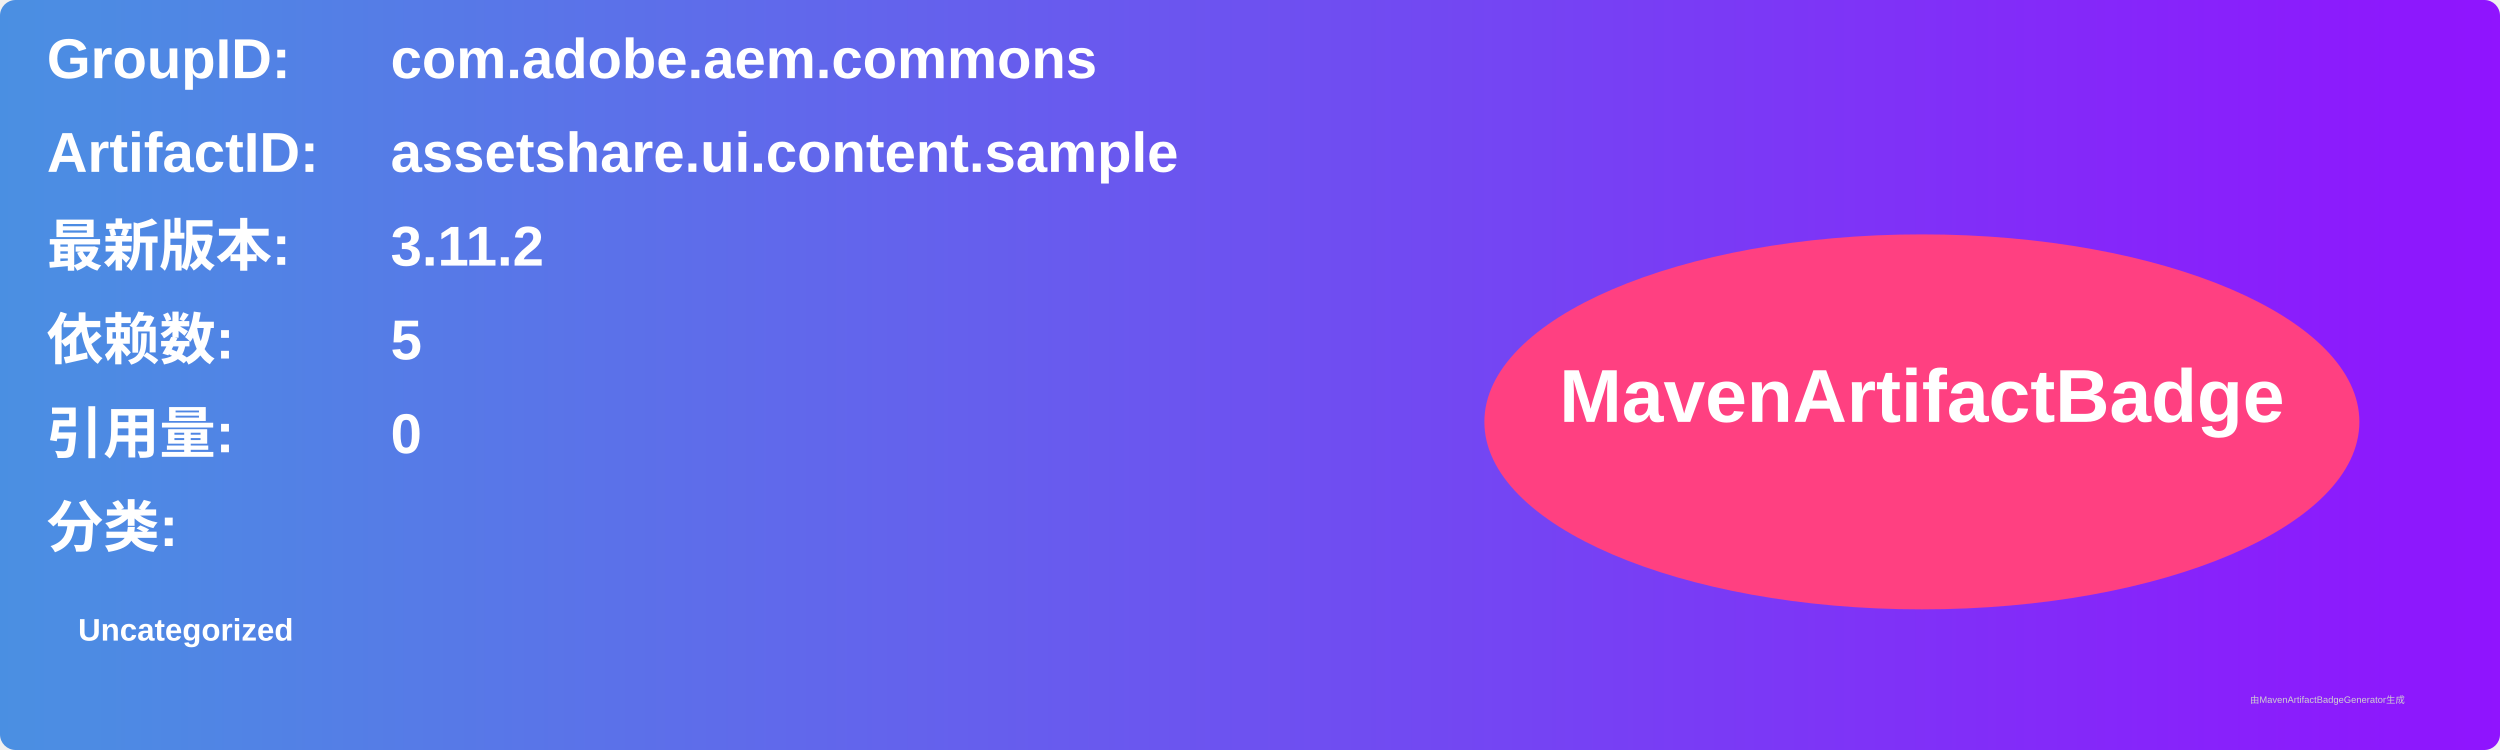
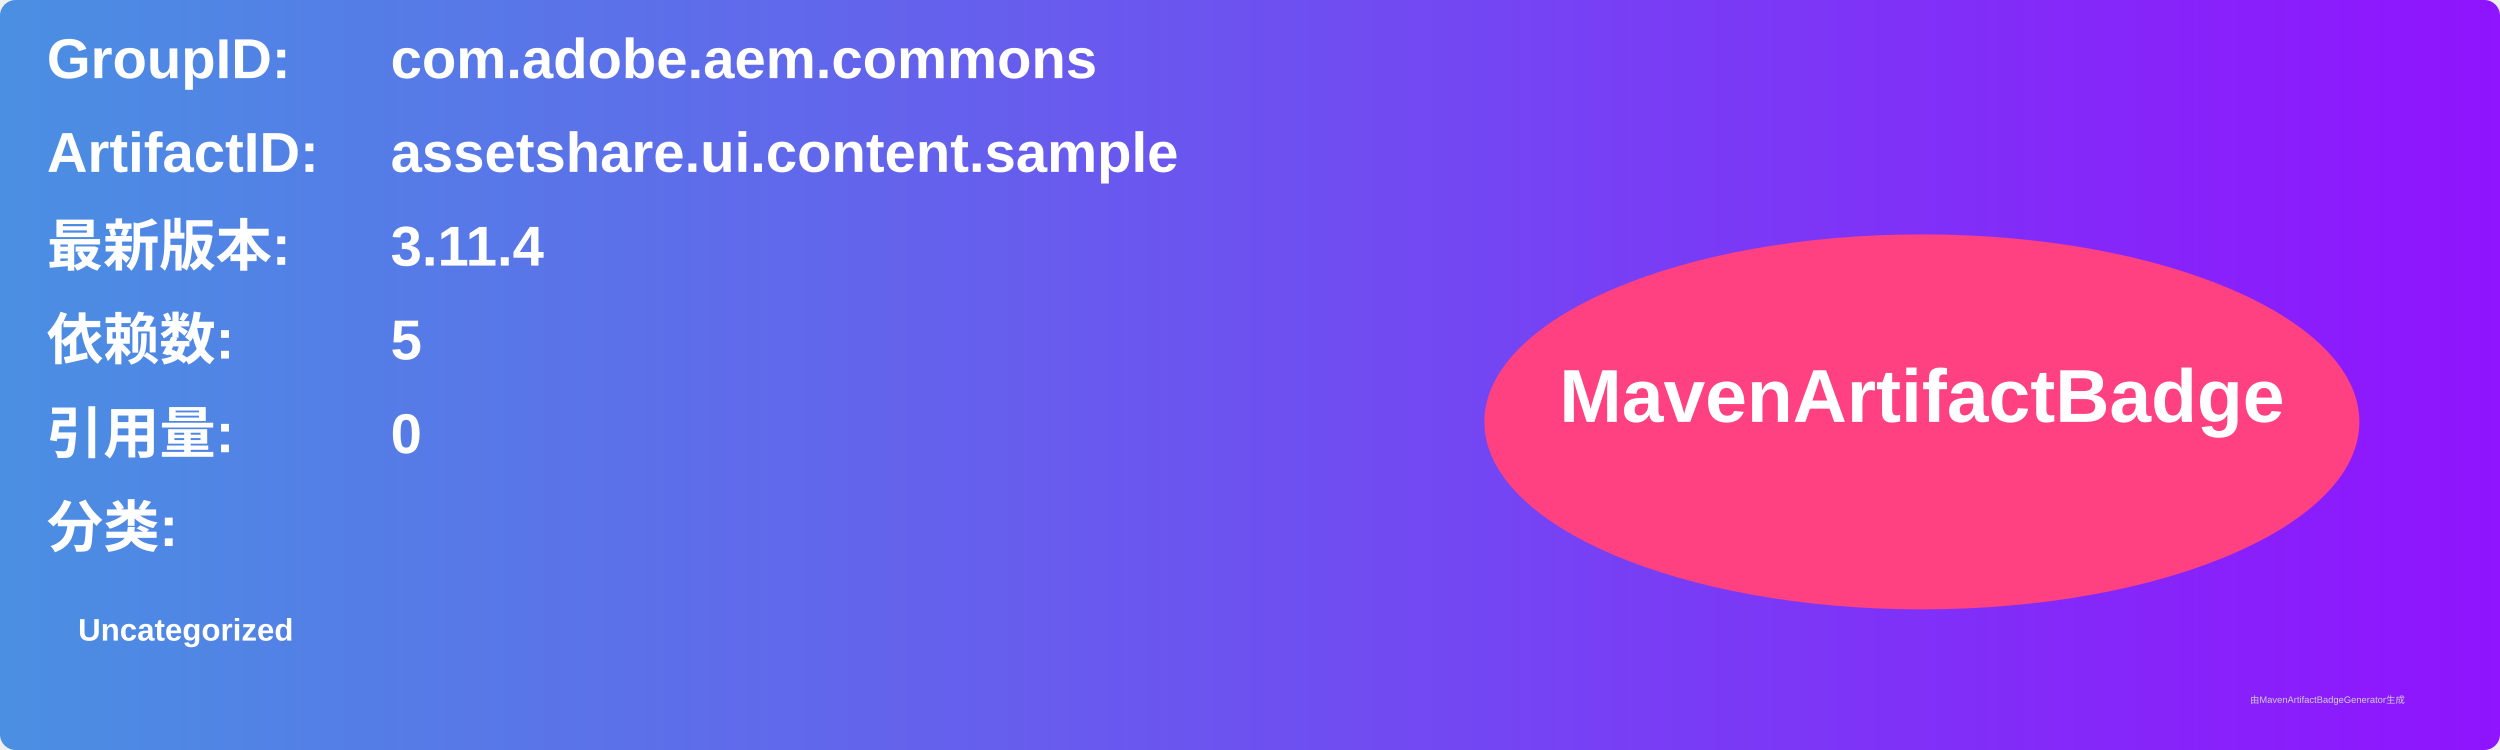
<svg xmlns="http://www.w3.org/2000/svg" width="800" height="240" viewBox="0 0 800 240">
  <linearGradient id="grad" x1="0%" y1="0%" x2="100%" y2="0%">
    <stop offset="0%" stop-color="#4a90e2" />
    <stop offset="100%" stop-color="#9013fe" />
  </linearGradient>
  <rect width="100%" height="100%" rx="5" ry="5" fill="url(#grad)" />
  <g transform="translate(15, 15)">
    <text x="0" y="10" font-family="Arial" font-size="18" fill="white" font-weight="bold" width="260">GroupID:</text>
    <text x="110" y="10" font-family="Arial" font-size="18" fill="white" font-weight="bold" width="460">com.adobe.aem.commons</text>
    <text x="0" y="40" font-family="Arial" font-size="18" fill="white" font-weight="bold" width="260">ArtifactID:</text>
    <text x="110" y="40" font-family="Arial" font-size="18" fill="white" font-weight="bold" width="460">assetshare.ui.content.sample</text>
    <text x="0" y="70" font-family="Arial" font-size="18" fill="white" font-weight="bold">最新版本:</text>
    <text x="110" y="70" font-family="Arial" font-size="18" fill="white" font-weight="bold">
-       <tspan font-weight="bold">3.11.2</tspan>
+       <tspan font-weight="bold">3.11.4</tspan>
    </text>
    <text x="0" y="100" font-family="Arial" font-size="18" fill="white" font-weight="bold">依赖数: </text>
    <text x="110" y="100" font-family="Arial" font-size="18" fill="white">
      <tspan font-weight="bold">5</tspan>
    </text>
    <text x="0" y="130" font-family="Arial" font-size="18" fill="white" font-weight="bold">引用量: </text>
    <text x="110" y="130" font-family="Arial" font-size="18" fill="white">
      <tspan font-weight="bold">0</tspan>
    </text>
    <text x="0" y="160" font-family="Arial" font-size="18" fill="white" font-weight="bold">分类:</text>
    <text x="10" y="190" font-family="Arial" font-size="10" fill="white">
      <tspan font-weight="bold">Uncategorized</tspan>
    </text>
    <ellipse cx="600" cy="120" rx="140" ry="60" fill="#ff4081" />
    <text x="600" y="120" text-anchor="middle" font-family="Arial" font-size="24" fill="white" font-weight="bold">MavenArtifactBadge</text>
  </g>
  <text x="720" y="225" font-family="Arial" font-size="3" fill="#d0d0d0">由MavenArtifactBadgeGenerator生成</text>
</svg>
